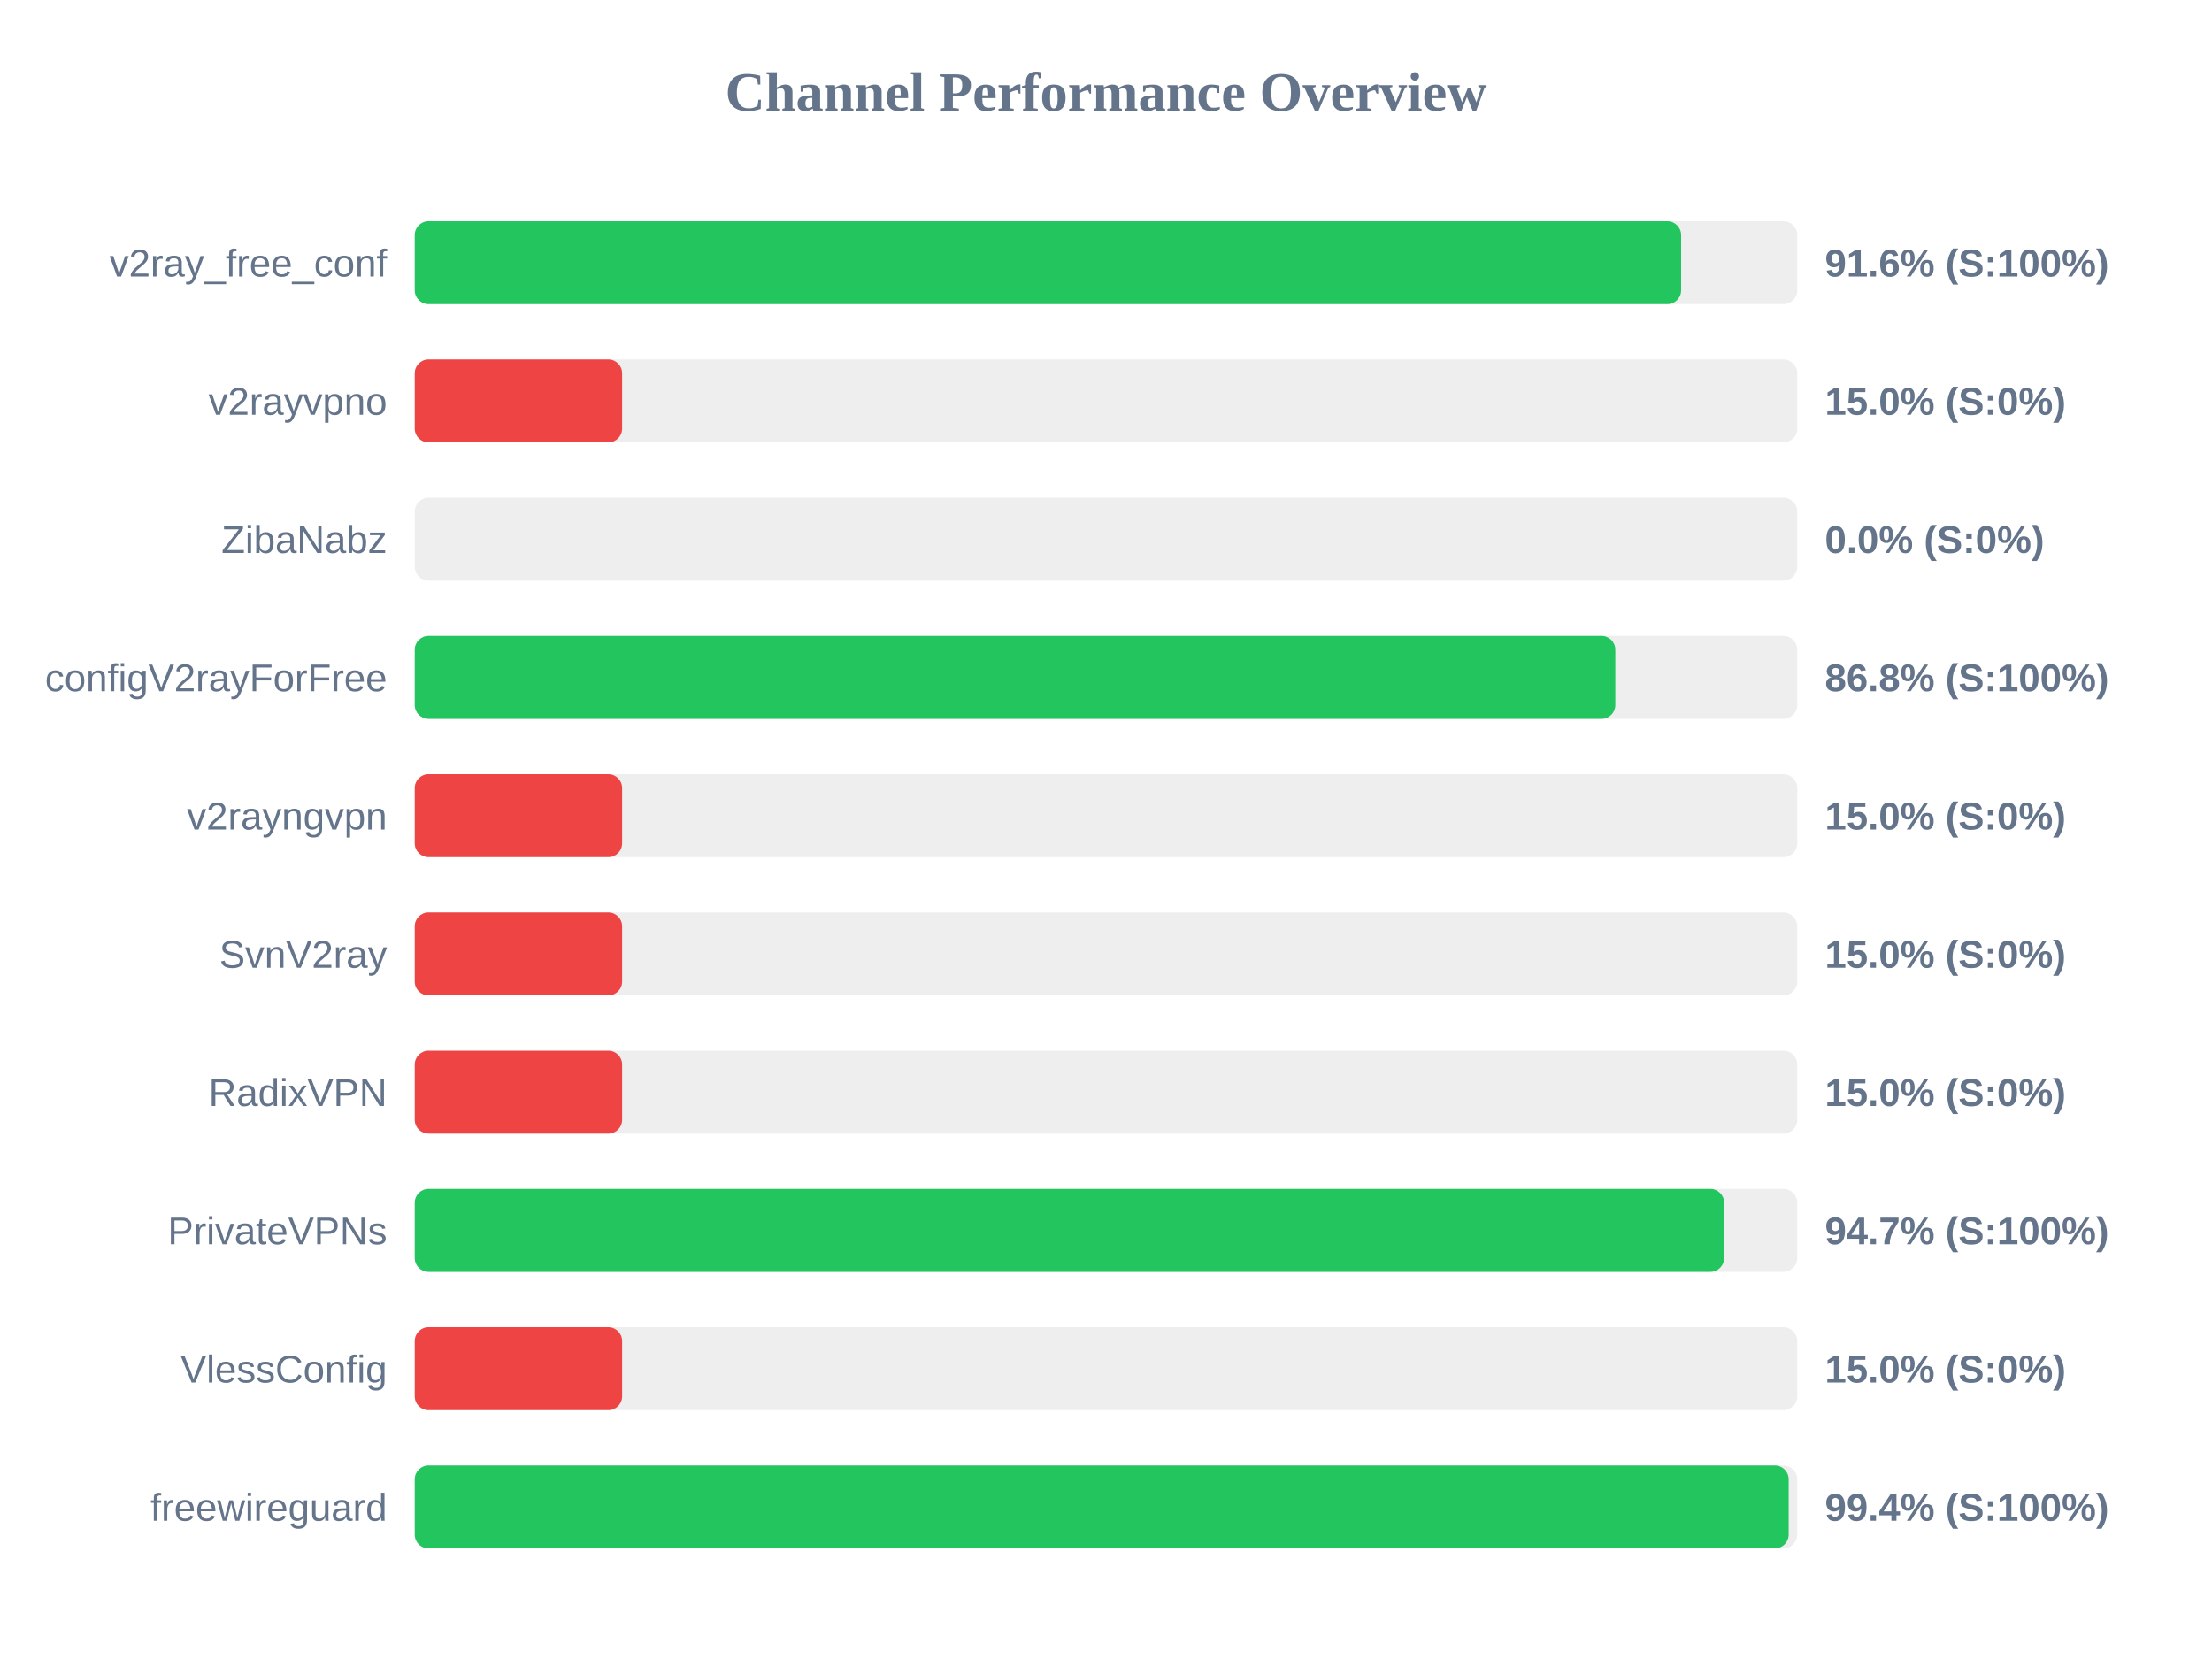
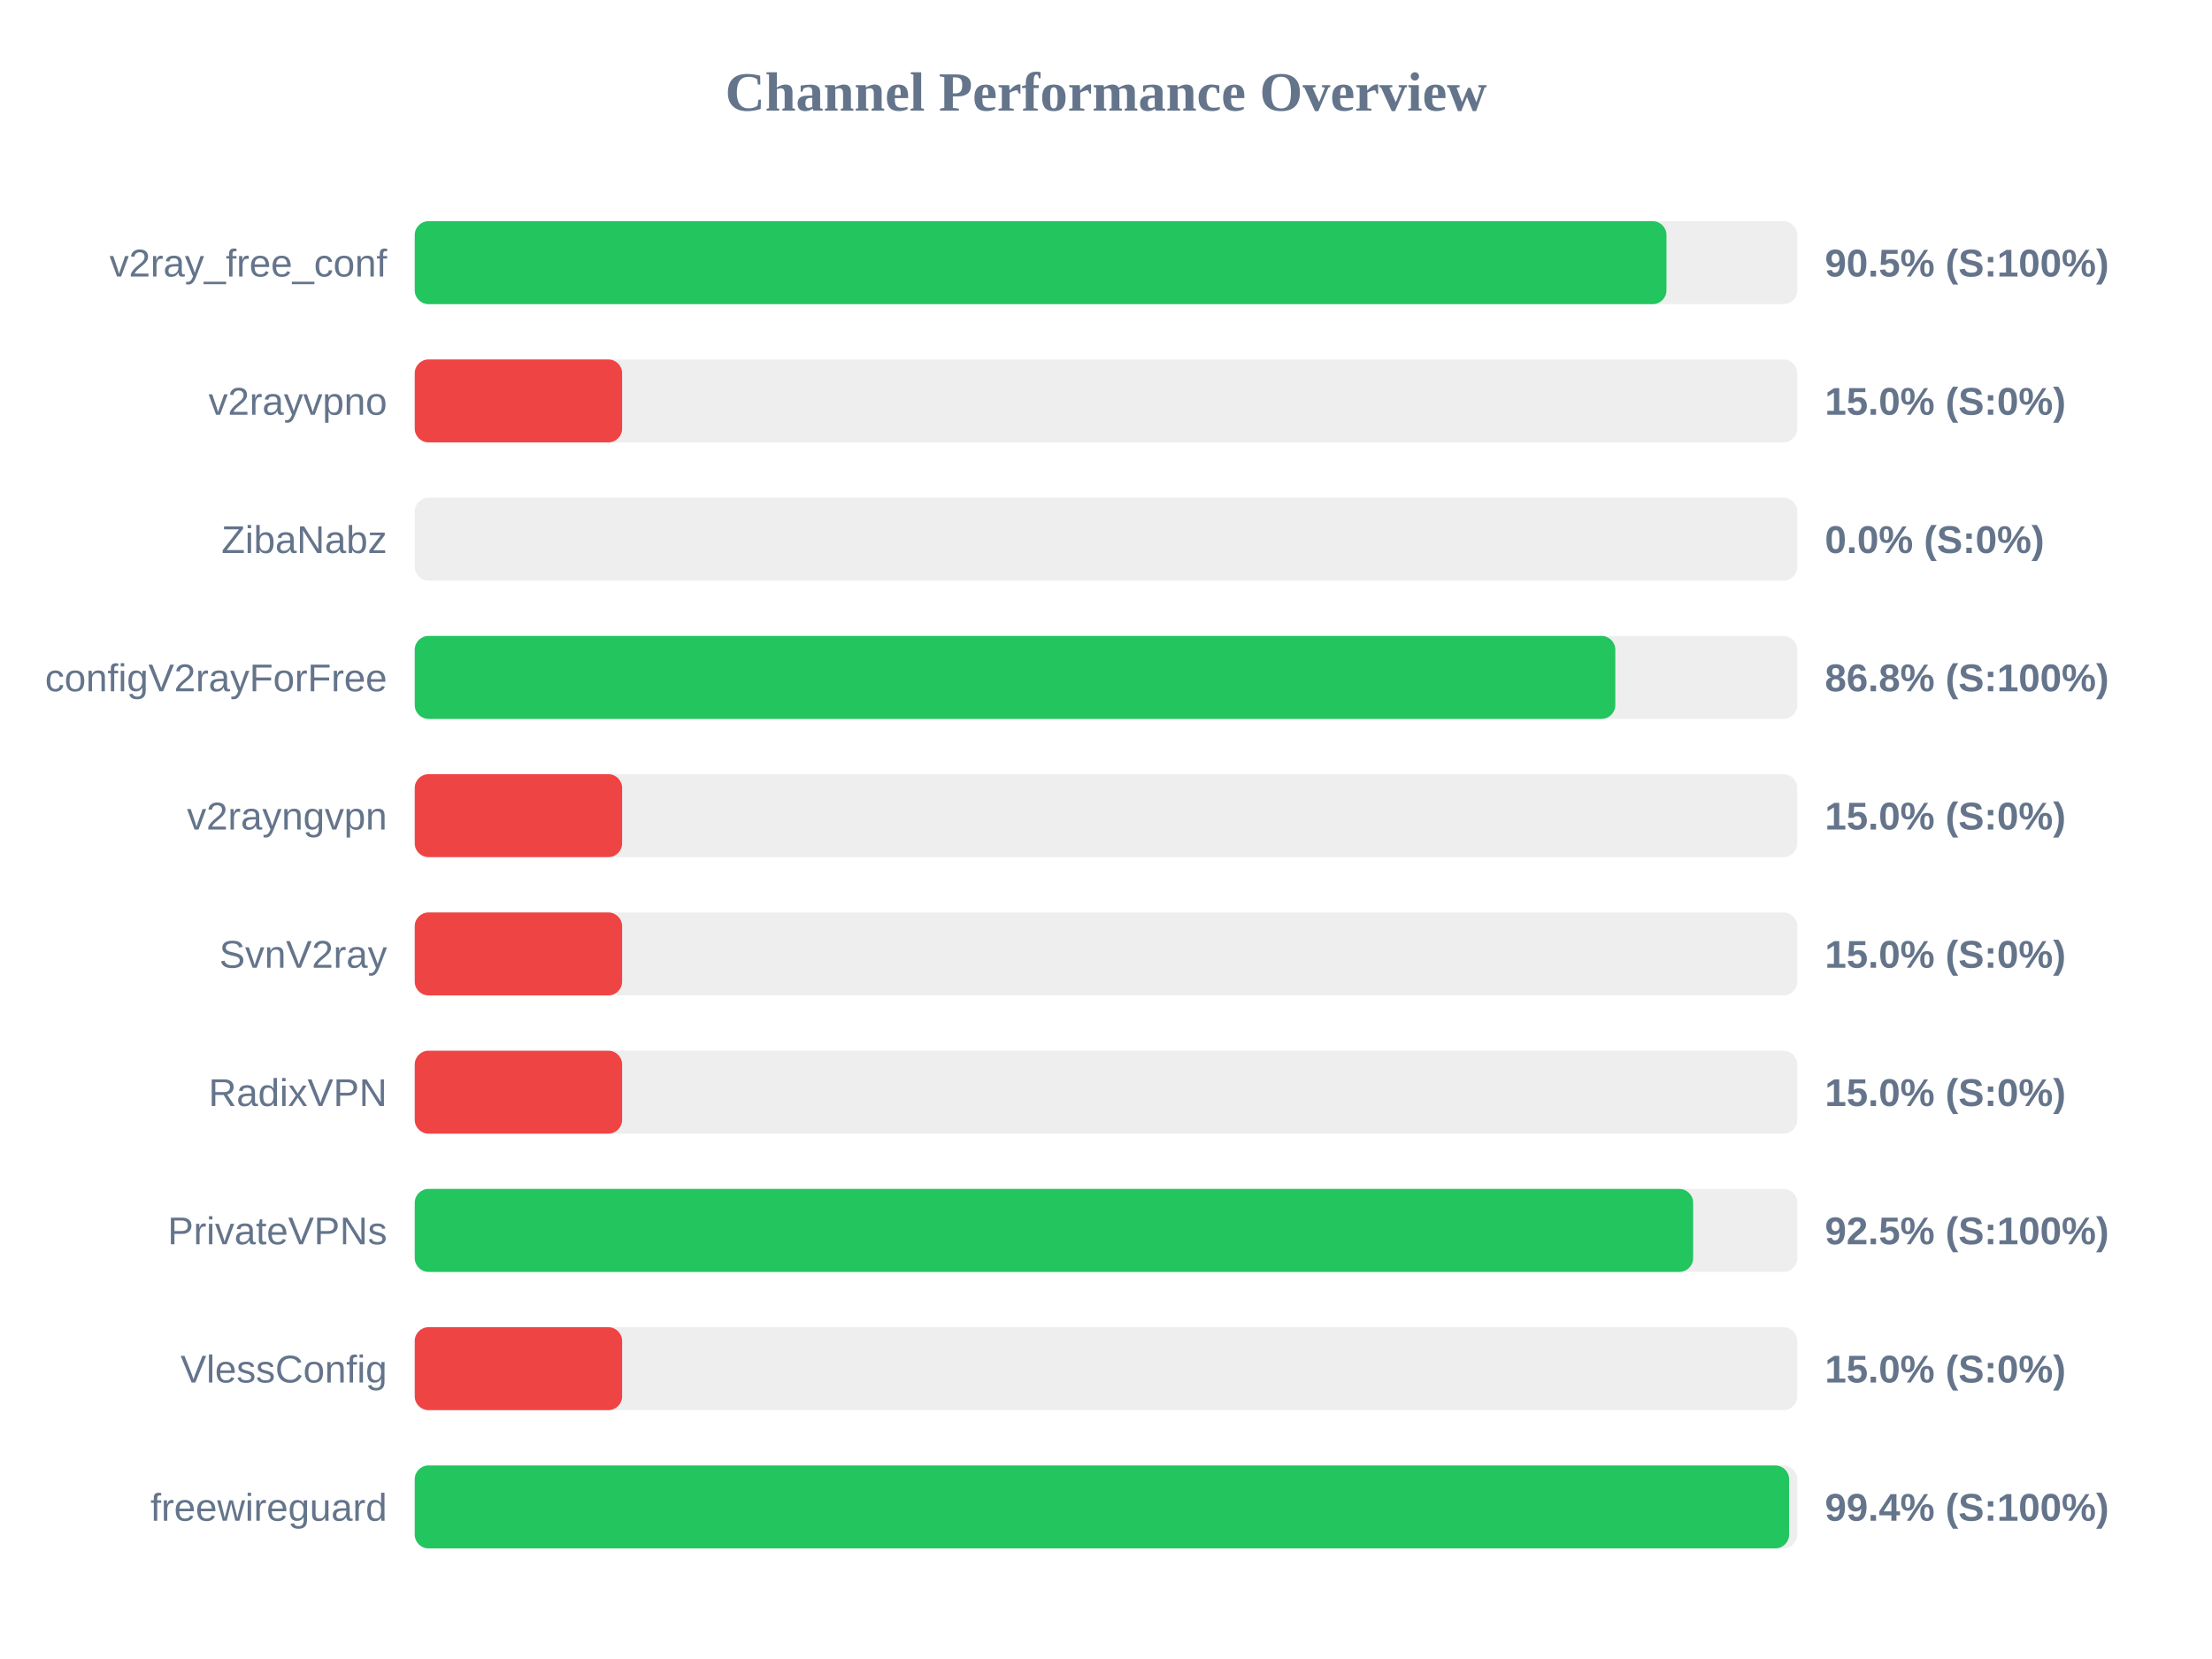
<svg xmlns="http://www.w3.org/2000/svg" width="800" height="600" version="1.1">
  <style>
        .row { font: 14px Arial; fill: #64748b; }
        .score { font: bold 14px Arial; fill: #64748b; }
    </style>
  <text x="400" y="40" text-anchor="middle" font-size="20px" font-weight="bold" fill="#64748b">Channel Performance Overview</text>
  <rect x="150" y="80" width="500" height="30" fill="#eee" rx="5" />
-   <rect x="150" y="80" width="458.0" height="30" fill="#22c55e" rx="5" />
+   <rect x="150" y="80" width="452.7" height="30" fill="#22c55e" rx="5" />
  <text x="140" y="100" text-anchor="end" class="row">v2ray_free_conf</text>
-   <text x="660" y="100" text-anchor="start" class="score">91.6% (S:100%)</text>
+   <text x="660" y="100" text-anchor="start" class="score">90.5% (S:100%)</text>
  <rect x="150" y="130" width="500" height="30" fill="#eee" rx="5" />
  <rect x="150" y="130" width="75.0" height="30" fill="#ef4444" rx="5" />
  <text x="140" y="150" text-anchor="end" class="row">v2rayvpno</text>
  <text x="660" y="150" text-anchor="start" class="score">15.0% (S:0%)</text>
  <rect x="150" y="180" width="500" height="30" fill="#eee" rx="5" />
  <rect x="150" y="180" width="0.0" height="30" fill="#ef4444" rx="5" />
  <text x="140" y="200" text-anchor="end" class="row">ZibaNabz</text>
  <text x="660" y="200" text-anchor="start" class="score">0.0% (S:0%)</text>
  <rect x="150" y="230" width="500" height="30" fill="#eee" rx="5" />
  <rect x="150" y="230" width="434.2" height="30" fill="#22c55e" rx="5" />
  <text x="140" y="250" text-anchor="end" class="row">configV2rayForFree</text>
  <text x="660" y="250" text-anchor="start" class="score">86.8% (S:100%)</text>
  <rect x="150" y="280" width="500" height="30" fill="#eee" rx="5" />
  <rect x="150" y="280" width="75.0" height="30" fill="#ef4444" rx="5" />
  <text x="140" y="300" text-anchor="end" class="row">v2rayngvpn</text>
  <text x="660" y="300" text-anchor="start" class="score">15.0% (S:0%)</text>
  <rect x="150" y="330" width="500" height="30" fill="#eee" rx="5" />
  <rect x="150" y="330" width="75.0" height="30" fill="#ef4444" rx="5" />
  <text x="140" y="350" text-anchor="end" class="row">SvnV2ray</text>
  <text x="660" y="350" text-anchor="start" class="score">15.0% (S:0%)</text>
  <rect x="150" y="380" width="500" height="30" fill="#eee" rx="5" />
  <rect x="150" y="380" width="75.0" height="30" fill="#ef4444" rx="5" />
  <text x="140" y="400" text-anchor="end" class="row">RadixVPN</text>
  <text x="660" y="400" text-anchor="start" class="score">15.0% (S:0%)</text>
  <rect x="150" y="430" width="500" height="30" fill="#eee" rx="5" />
-   <rect x="150" y="430" width="473.55" height="30" fill="#22c55e" rx="5" />
+   <rect x="150" y="430" width="462.35" height="30" fill="#22c55e" rx="5" />
  <text x="140" y="450" text-anchor="end" class="row">PrivateVPNs</text>
-   <text x="660" y="450" text-anchor="start" class="score">94.7% (S:100%)</text>
+   <text x="660" y="450" text-anchor="start" class="score">92.5% (S:100%)</text>
  <rect x="150" y="480" width="500" height="30" fill="#eee" rx="5" />
  <rect x="150" y="480" width="75.0" height="30" fill="#ef4444" rx="5" />
  <text x="140" y="500" text-anchor="end" class="row">VlessConfig</text>
  <text x="660" y="500" text-anchor="start" class="score">15.0% (S:0%)</text>
  <rect x="150" y="530" width="500" height="30" fill="#eee" rx="5" />
-   <rect x="150" y="530" width="496.9" height="30" fill="#22c55e" rx="5" />
+   <rect x="150" y="530" width="497.05" height="30" fill="#22c55e" rx="5" />
  <text x="140" y="550" text-anchor="end" class="row">freewireguard</text>
  <text x="660" y="550" text-anchor="start" class="score">99.4% (S:100%)</text>
</svg>
